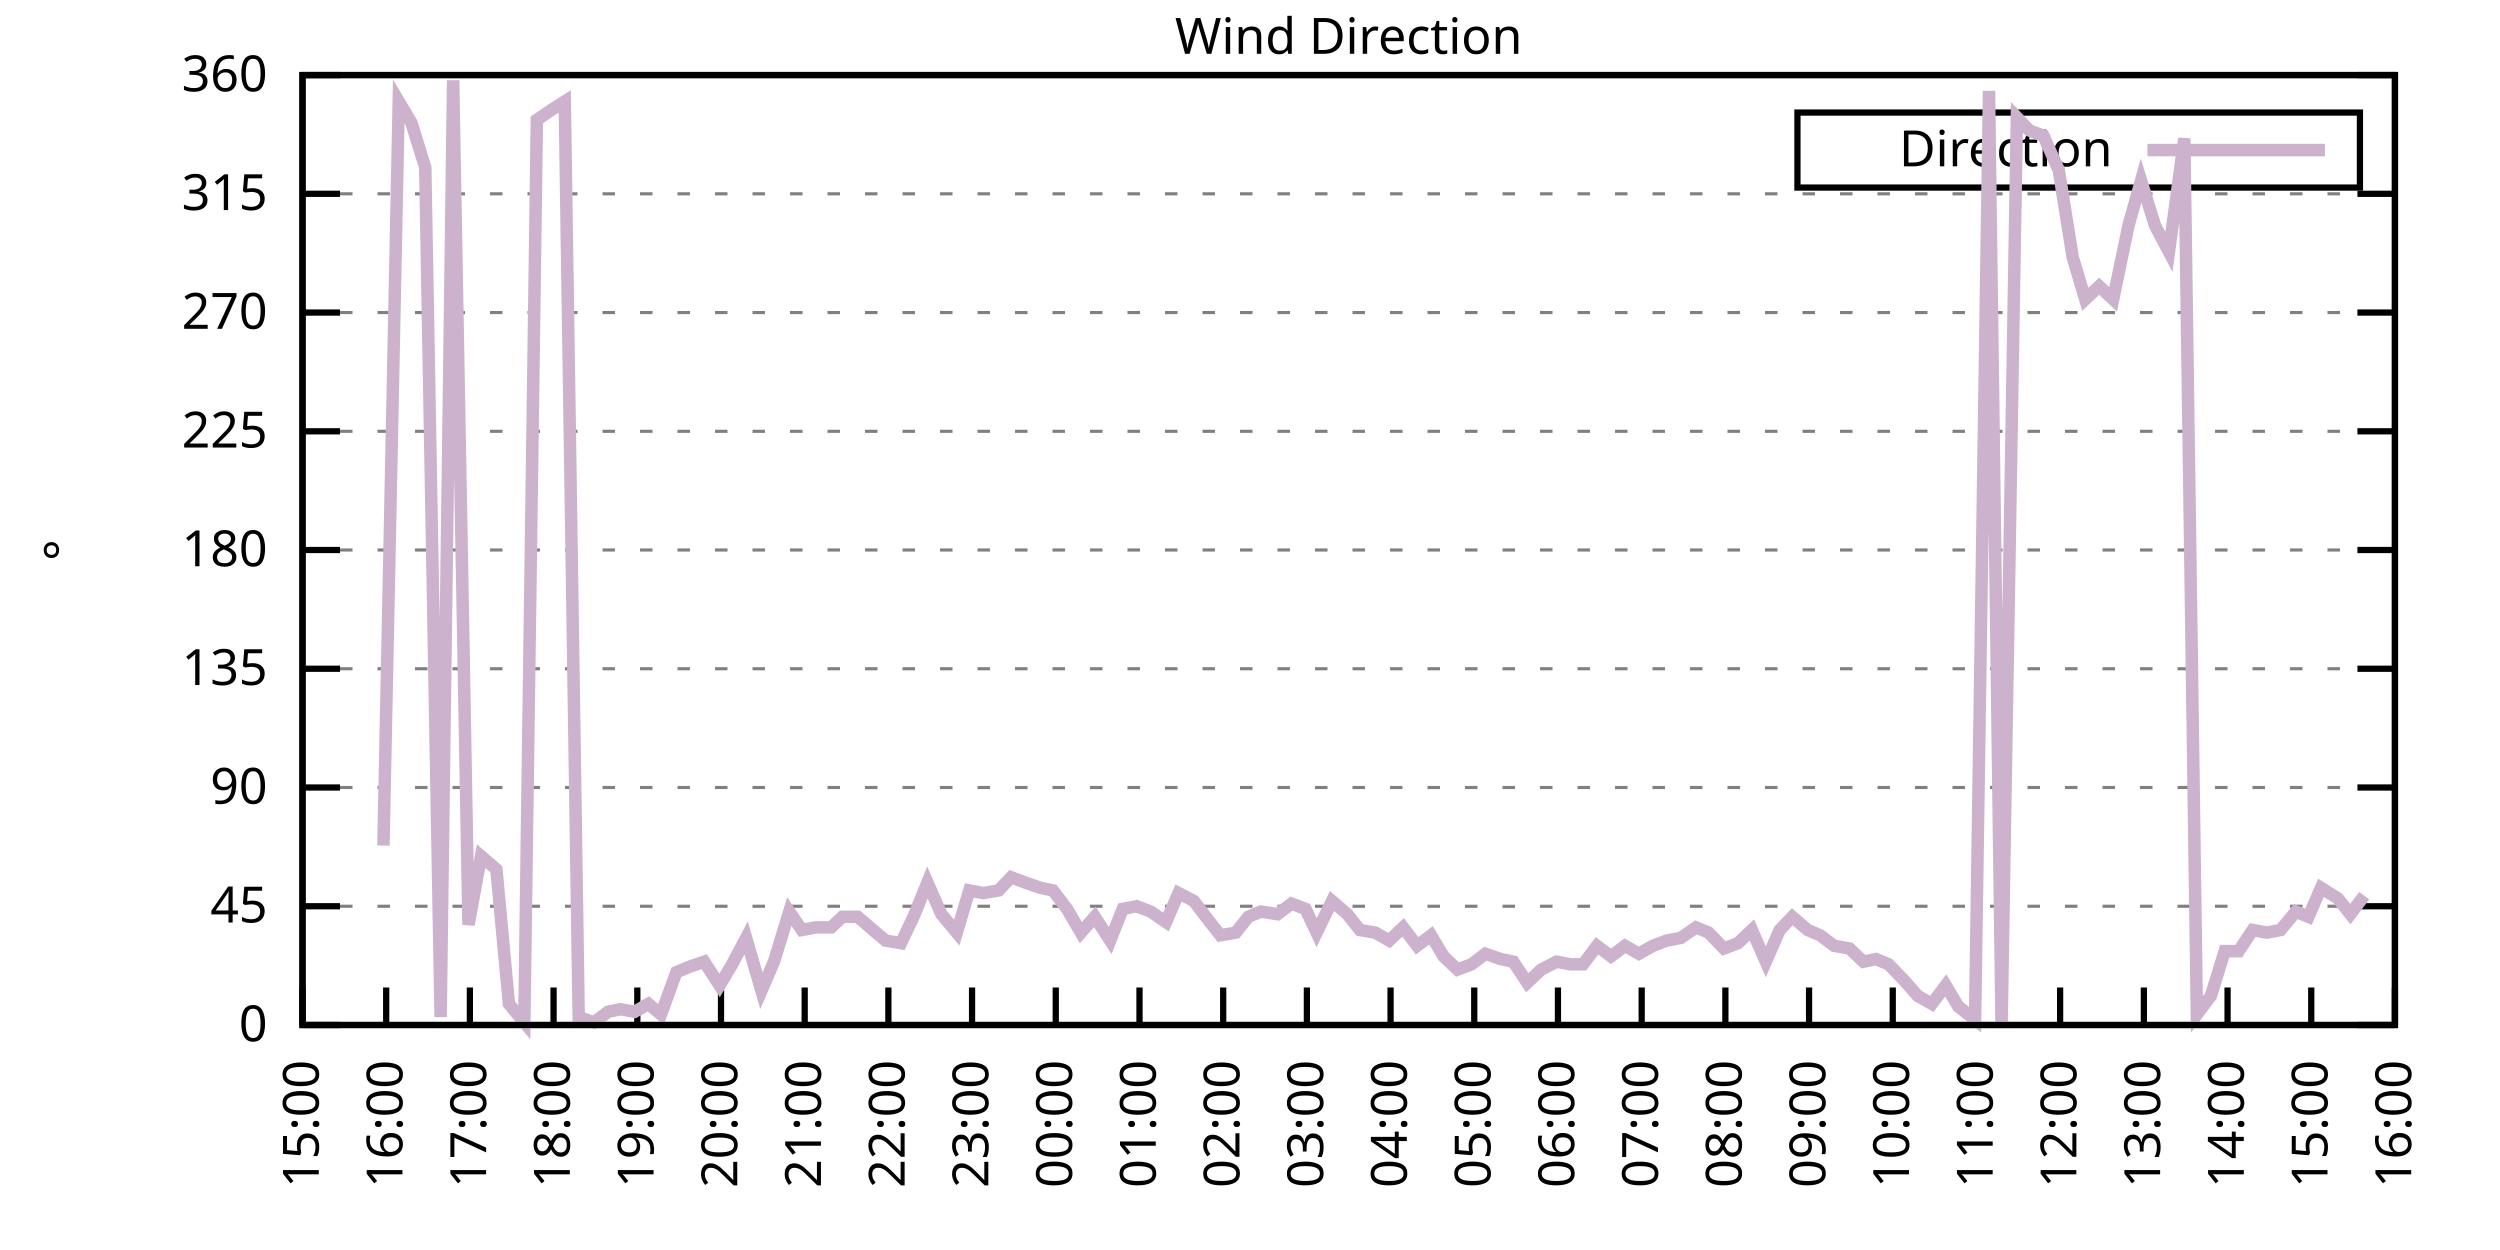
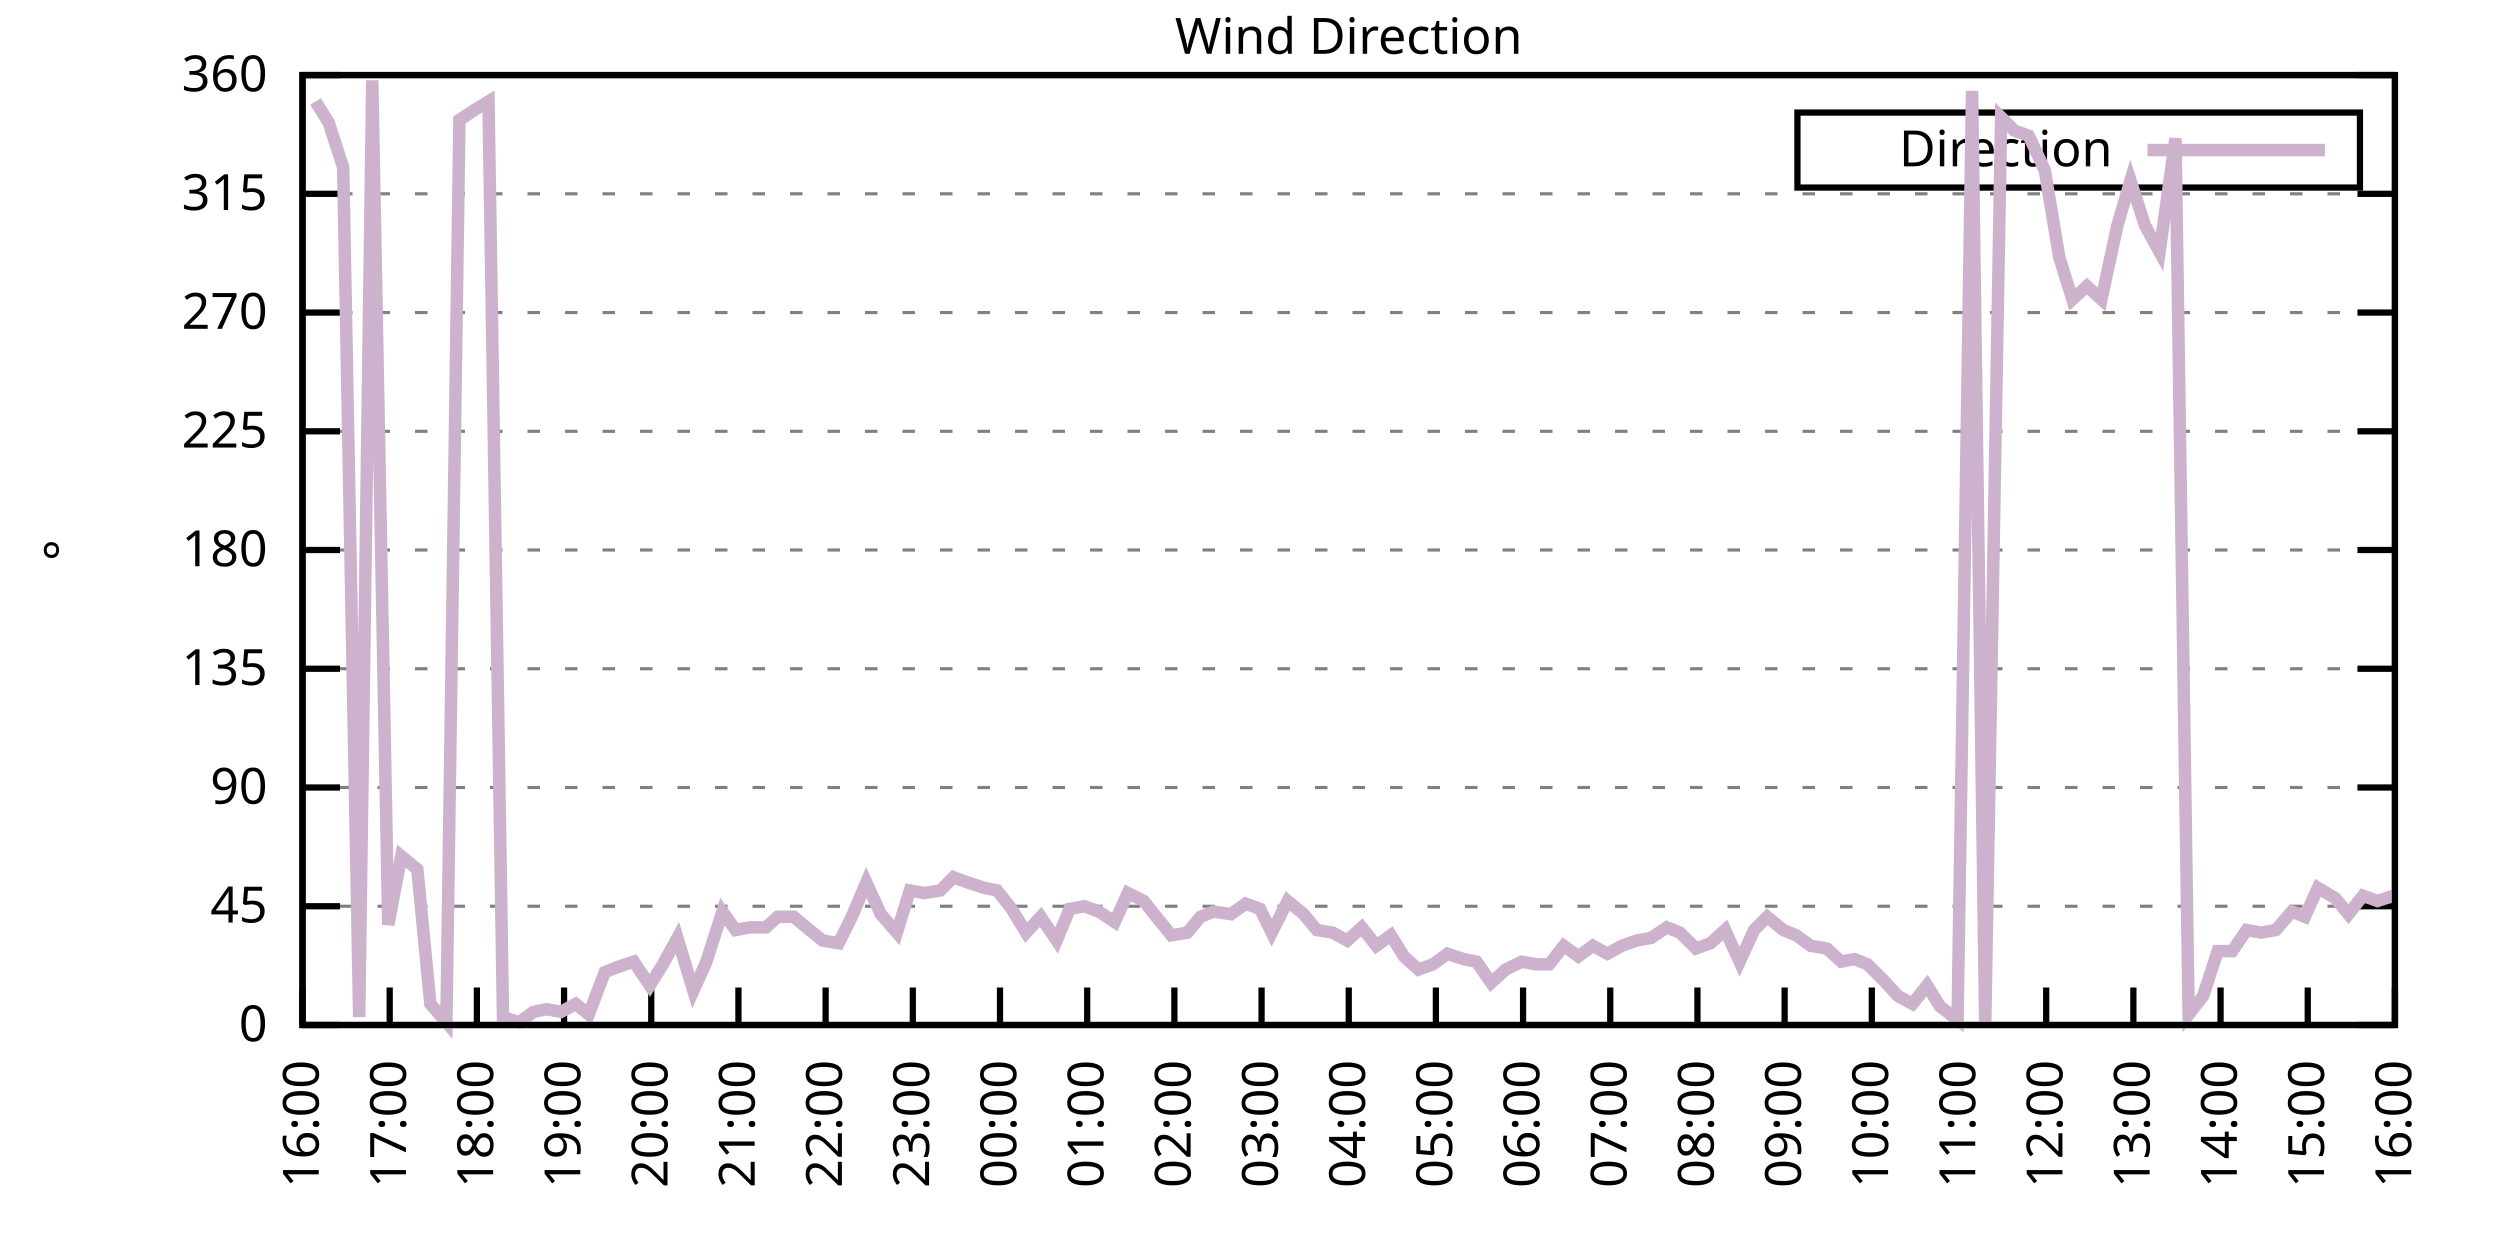
<svg xmlns="http://www.w3.org/2000/svg" xmlns:xlink="http://www.w3.org/1999/xlink" width="400" height="200" viewBox="0 0 400 200">
  <g id="gnuplot_canvas">
    <rect x="0" y="0" width="400" height="200" fill="none" />
    <defs>
      <circle id="gpDot" r="0.5" stroke-width="0.5" stroke="currentColor" />
      <path id="gpPt0" stroke-width="0.333" stroke="currentColor" d="M-1,0 h2 M0,-1 v2" />
      <path id="gpPt1" stroke-width="0.333" stroke="currentColor" d="M-1,-1 L1,1 M1,-1 L-1,1" />
      <path id="gpPt2" stroke-width="0.333" stroke="currentColor" d="M-1,0 L1,0 M0,-1 L0,1 M-1,-1 L1,1 M-1,1 L1,-1" />
      <rect id="gpPt3" stroke-width="0.333" stroke="currentColor" x="-1" y="-1" width="2" height="2" />
      <rect id="gpPt4" stroke-width="0.333" stroke="currentColor" fill="currentColor" x="-1" y="-1" width="2" height="2" />
      <circle id="gpPt5" stroke-width="0.333" stroke="currentColor" cx="0" cy="0" r="1" />
      <use xlink:href="#gpPt5" id="gpPt6" fill="currentColor" stroke="none" />
      <path id="gpPt7" stroke-width="0.333" stroke="currentColor" d="M0,-1.33 L-1.33,0.67 L1.33,0.67 z" />
      <use xlink:href="#gpPt7" id="gpPt8" fill="currentColor" stroke="none" />
      <use xlink:href="#gpPt7" id="gpPt9" stroke="currentColor" transform="rotate(180)" />
      <use xlink:href="#gpPt9" id="gpPt10" fill="currentColor" stroke="none" />
      <use xlink:href="#gpPt3" id="gpPt11" stroke="currentColor" transform="rotate(45)" />
      <use xlink:href="#gpPt11" id="gpPt12" fill="currentColor" stroke="none" />
      <path id="gpPt13" stroke-width="0.333" stroke="currentColor" d="M0,1.330 L1.265,0.411 L0.782,-1.067 L-0.782,-1.076 L-1.265,0.411 z" />
      <use xlink:href="#gpPt13" id="gpPt14" fill="currentColor" stroke="none" />
      <filter id="textbox" filterUnits="objectBoundingBox" x="0" y="0" height="1" width="1">
        <feFlood flood-color="white" flood-opacity="1" result="bgnd" />
        <feComposite in="SourceGraphic" in2="bgnd" operator="atop" />
      </filter>
      <filter id="greybox" filterUnits="objectBoundingBox" x="0" y="0" height="1" width="1">
        <feFlood flood-color="lightgrey" flood-opacity="1" result="grey" />
        <feComposite in="SourceGraphic" in2="grey" operator="atop" />
      </filter>
    </defs>
    <g fill="none" color="white" stroke="currentColor" stroke-width="1.00" stroke-linecap="butt" stroke-linejoin="miter">
</g>
    <g fill="none" color="black" stroke="currentColor" stroke-width="1.00" stroke-linecap="butt" stroke-linejoin="miter">
      <g stroke="none" shape-rendering="crispEdges">
        <polygon fill="rgb(255, 255, 255)" points="48.40,164.00 383.18,164.00 383.18,12.02 48.40,12.02 " />
      </g>
    </g>
    <g fill="none" color="black" stroke="currentColor" stroke-width="1.00" stroke-linecap="butt" stroke-linejoin="miter">
</g>
    <g fill="none" color="black" stroke="black" stroke-width="0.50" stroke-linecap="butt" stroke-linejoin="miter">
</g>
    <g fill="none" color="gray" stroke="currentColor" stroke-width="0.50" stroke-linecap="butt" stroke-linejoin="miter">
      <path stroke="gray" stroke-dasharray="2,4" class="gridline" d="M48.40,164.00 L383.19,164.00  " />
    </g>
    <g fill="none" color="gray" stroke="gray" stroke-width="1.00" stroke-linecap="butt" stroke-linejoin="miter">
</g>
    <g fill="none" color="black" stroke="currentColor" stroke-width="1.00" stroke-linecap="butt" stroke-linejoin="miter">
      <path stroke="black" d="M48.40,164.00 L54.40,164.00 M383.19,164.00 L377.19,164.00  " />
      <g transform="translate(42.80,166.60)" stroke="none" fill="black" font-family="Sans" font-size="8.00" text-anchor="end">
        <text>
          <tspan font-family="Sans"> 0</tspan>
        </text>
      </g>
    </g>
    <g fill="none" color="black" stroke="currentColor" stroke-width="1.00" stroke-linecap="butt" stroke-linejoin="miter">
</g>
    <g fill="none" color="black" stroke="black" stroke-width="0.50" stroke-linecap="butt" stroke-linejoin="miter">
</g>
    <g fill="none" color="gray" stroke="currentColor" stroke-width="0.50" stroke-linecap="butt" stroke-linejoin="miter">
      <path stroke="gray" stroke-dasharray="2,4" class="gridline" d="M48.40,145.00 L383.19,145.00  " />
    </g>
    <g fill="none" color="gray" stroke="gray" stroke-width="1.00" stroke-linecap="butt" stroke-linejoin="miter">
</g>
    <g fill="none" color="black" stroke="currentColor" stroke-width="1.00" stroke-linecap="butt" stroke-linejoin="miter">
      <path stroke="black" d="M48.40,145.00 L54.40,145.00 M383.19,145.00 L377.19,145.00  " />
      <g transform="translate(42.80,147.60)" stroke="none" fill="black" font-family="Sans" font-size="8.00" text-anchor="end">
        <text>
          <tspan font-family="Sans"> 45</tspan>
        </text>
      </g>
    </g>
    <g fill="none" color="black" stroke="currentColor" stroke-width="1.00" stroke-linecap="butt" stroke-linejoin="miter">
</g>
    <g fill="none" color="black" stroke="black" stroke-width="0.50" stroke-linecap="butt" stroke-linejoin="miter">
</g>
    <g fill="none" color="gray" stroke="currentColor" stroke-width="0.50" stroke-linecap="butt" stroke-linejoin="miter">
      <path stroke="gray" stroke-dasharray="2,4" class="gridline" d="M48.40,126.00 L383.19,126.00  " />
    </g>
    <g fill="none" color="gray" stroke="gray" stroke-width="1.00" stroke-linecap="butt" stroke-linejoin="miter">
</g>
    <g fill="none" color="black" stroke="currentColor" stroke-width="1.00" stroke-linecap="butt" stroke-linejoin="miter">
      <path stroke="black" d="M48.40,126.00 L54.40,126.00 M383.19,126.00 L377.19,126.00  " />
      <g transform="translate(42.80,128.60)" stroke="none" fill="black" font-family="Sans" font-size="8.00" text-anchor="end">
        <text>
          <tspan font-family="Sans"> 90</tspan>
        </text>
      </g>
    </g>
    <g fill="none" color="black" stroke="currentColor" stroke-width="1.00" stroke-linecap="butt" stroke-linejoin="miter">
</g>
    <g fill="none" color="black" stroke="black" stroke-width="0.50" stroke-linecap="butt" stroke-linejoin="miter">
</g>
    <g fill="none" color="gray" stroke="currentColor" stroke-width="0.50" stroke-linecap="butt" stroke-linejoin="miter">
      <path stroke="gray" stroke-dasharray="2,4" class="gridline" d="M48.40,107.00 L383.19,107.00  " />
    </g>
    <g fill="none" color="gray" stroke="gray" stroke-width="1.00" stroke-linecap="butt" stroke-linejoin="miter">
</g>
    <g fill="none" color="black" stroke="currentColor" stroke-width="1.00" stroke-linecap="butt" stroke-linejoin="miter">
      <path stroke="black" d="M48.40,107.00 L54.40,107.00 M383.19,107.00 L377.19,107.00  " />
      <g transform="translate(42.80,109.60)" stroke="none" fill="black" font-family="Sans" font-size="8.00" text-anchor="end">
        <text>
          <tspan font-family="Sans"> 135</tspan>
        </text>
      </g>
    </g>
    <g fill="none" color="black" stroke="currentColor" stroke-width="1.00" stroke-linecap="butt" stroke-linejoin="miter">
</g>
    <g fill="none" color="black" stroke="black" stroke-width="0.50" stroke-linecap="butt" stroke-linejoin="miter">
</g>
    <g fill="none" color="gray" stroke="currentColor" stroke-width="0.50" stroke-linecap="butt" stroke-linejoin="miter">
      <path stroke="gray" stroke-dasharray="2,4" class="gridline" d="M48.40,88.00 L383.19,88.00  " />
    </g>
    <g fill="none" color="gray" stroke="gray" stroke-width="1.00" stroke-linecap="butt" stroke-linejoin="miter">
</g>
    <g fill="none" color="black" stroke="currentColor" stroke-width="1.00" stroke-linecap="butt" stroke-linejoin="miter">
      <path stroke="black" d="M48.40,88.00 L54.40,88.00 M383.19,88.00 L377.19,88.00  " />
      <g transform="translate(42.80,90.60)" stroke="none" fill="black" font-family="Sans" font-size="8.00" text-anchor="end">
        <text>
          <tspan font-family="Sans"> 180</tspan>
        </text>
      </g>
    </g>
    <g fill="none" color="black" stroke="currentColor" stroke-width="1.00" stroke-linecap="butt" stroke-linejoin="miter">
</g>
    <g fill="none" color="black" stroke="black" stroke-width="0.50" stroke-linecap="butt" stroke-linejoin="miter">
</g>
    <g fill="none" color="gray" stroke="currentColor" stroke-width="0.50" stroke-linecap="butt" stroke-linejoin="miter">
      <path stroke="gray" stroke-dasharray="2,4" class="gridline" d="M48.40,69.01 L383.19,69.01  " />
    </g>
    <g fill="none" color="gray" stroke="gray" stroke-width="1.00" stroke-linecap="butt" stroke-linejoin="miter">
</g>
    <g fill="none" color="black" stroke="currentColor" stroke-width="1.00" stroke-linecap="butt" stroke-linejoin="miter">
      <path stroke="black" d="M48.40,69.01 L54.40,69.01 M383.19,69.01 L377.19,69.01  " />
      <g transform="translate(42.80,71.61)" stroke="none" fill="black" font-family="Sans" font-size="8.00" text-anchor="end">
        <text>
          <tspan font-family="Sans"> 225</tspan>
        </text>
      </g>
    </g>
    <g fill="none" color="black" stroke="currentColor" stroke-width="1.00" stroke-linecap="butt" stroke-linejoin="miter">
</g>
    <g fill="none" color="black" stroke="black" stroke-width="0.50" stroke-linecap="butt" stroke-linejoin="miter">
</g>
    <g fill="none" color="gray" stroke="currentColor" stroke-width="0.50" stroke-linecap="butt" stroke-linejoin="miter">
      <path stroke="gray" stroke-dasharray="2,4" class="gridline" d="M48.40,50.01 L383.19,50.01  " />
    </g>
    <g fill="none" color="gray" stroke="gray" stroke-width="1.00" stroke-linecap="butt" stroke-linejoin="miter">
</g>
    <g fill="none" color="black" stroke="currentColor" stroke-width="1.00" stroke-linecap="butt" stroke-linejoin="miter">
      <path stroke="black" d="M48.40,50.01 L54.40,50.01 M383.19,50.01 L377.19,50.01  " />
      <g transform="translate(42.80,52.61)" stroke="none" fill="black" font-family="Sans" font-size="8.00" text-anchor="end">
        <text>
          <tspan font-family="Sans"> 270</tspan>
        </text>
      </g>
    </g>
    <g fill="none" color="black" stroke="currentColor" stroke-width="1.00" stroke-linecap="butt" stroke-linejoin="miter">
</g>
    <g fill="none" color="black" stroke="black" stroke-width="0.50" stroke-linecap="butt" stroke-linejoin="miter">
</g>
    <g fill="none" color="gray" stroke="currentColor" stroke-width="0.50" stroke-linecap="butt" stroke-linejoin="miter">
      <path stroke="gray" stroke-dasharray="2,4" class="gridline" d="M48.40,31.01 L383.19,31.01  " />
    </g>
    <g fill="none" color="gray" stroke="gray" stroke-width="1.00" stroke-linecap="butt" stroke-linejoin="miter">
</g>
    <g fill="none" color="black" stroke="currentColor" stroke-width="1.00" stroke-linecap="butt" stroke-linejoin="miter">
      <path stroke="black" d="M48.40,31.01 L54.40,31.01 M383.19,31.01 L377.19,31.01  " />
      <g transform="translate(42.80,33.61)" stroke="none" fill="black" font-family="Sans" font-size="8.00" text-anchor="end">
        <text>
          <tspan font-family="Sans"> 315</tspan>
        </text>
      </g>
    </g>
    <g fill="none" color="black" stroke="currentColor" stroke-width="1.00" stroke-linecap="butt" stroke-linejoin="miter">
</g>
    <g fill="none" color="black" stroke="black" stroke-width="0.50" stroke-linecap="butt" stroke-linejoin="miter">
</g>
    <g fill="none" color="gray" stroke="currentColor" stroke-width="0.50" stroke-linecap="butt" stroke-linejoin="miter">
      <path stroke="gray" stroke-dasharray="2,4" class="gridline" d="M48.40,12.01 L383.19,12.01  " />
    </g>
    <g fill="none" color="gray" stroke="gray" stroke-width="1.00" stroke-linecap="butt" stroke-linejoin="miter">
</g>
    <g fill="none" color="black" stroke="currentColor" stroke-width="1.00" stroke-linecap="butt" stroke-linejoin="miter">
      <path stroke="black" d="M48.40,12.01 L54.40,12.01 M383.19,12.01 L377.19,12.01  " />
      <g transform="translate(42.80,14.61)" stroke="none" fill="black" font-family="Sans" font-size="8.00" text-anchor="end">
        <text>
          <tspan font-family="Sans"> 360</tspan>
        </text>
      </g>
    </g>
    <g fill="none" color="black" stroke="currentColor" stroke-width="1.00" stroke-linecap="butt" stroke-linejoin="miter">
      <path stroke="black" d="M48.40,164.00 L48.40,158.00  " />
      <g transform="translate(51.00,169.60) rotate(270.00)" stroke="none" fill="black" font-family="Sans" font-size="8.00" text-anchor="end">
        <text>
-           <tspan font-family="Sans">15:00</tspan>
-         </text>
-       </g>
-     </g>
-     <g fill="none" color="black" stroke="currentColor" stroke-width="1.00" stroke-linecap="butt" stroke-linejoin="miter">
-       <path stroke="black" d="M61.79,164.00 L61.79,158.00  " />
-       <g transform="translate(64.39,169.60) rotate(270.00)" stroke="none" fill="black" font-family="Sans" font-size="8.00" text-anchor="end">
-         <text>
          <tspan font-family="Sans">16:00</tspan>
        </text>
      </g>
    </g>
    <g fill="none" color="black" stroke="currentColor" stroke-width="1.00" stroke-linecap="butt" stroke-linejoin="miter">
-       <path stroke="black" d="M75.18,164.00 L75.18,158.00  " />
-       <g transform="translate(77.78,169.60) rotate(270.00)" stroke="none" fill="black" font-family="Sans" font-size="8.00" text-anchor="end">
+       <path stroke="black" d="M62.35,164.00 L62.35,158.00  " />
+       <g transform="translate(64.95,169.60) rotate(270.00)" stroke="none" fill="black" font-family="Sans" font-size="8.00" text-anchor="end">
        <text>
          <tspan font-family="Sans">17:00</tspan>
        </text>
      </g>
    </g>
    <g fill="none" color="black" stroke="currentColor" stroke-width="1.00" stroke-linecap="butt" stroke-linejoin="miter">
-       <path stroke="black" d="M88.57,164.00 L88.57,158.00  " />
-       <g transform="translate(91.17,169.60) rotate(270.00)" stroke="none" fill="black" font-family="Sans" font-size="8.00" text-anchor="end">
+       <path stroke="black" d="M76.30,164.00 L76.30,158.00  " />
+       <g transform="translate(78.90,169.60) rotate(270.00)" stroke="none" fill="black" font-family="Sans" font-size="8.00" text-anchor="end">
        <text>
          <tspan font-family="Sans">18:00</tspan>
        </text>
      </g>
    </g>
    <g fill="none" color="black" stroke="currentColor" stroke-width="1.00" stroke-linecap="butt" stroke-linejoin="miter">
-       <path stroke="black" d="M101.97,164.00 L101.97,158.00  " />
-       <g transform="translate(104.57,169.60) rotate(270.00)" stroke="none" fill="black" font-family="Sans" font-size="8.00" text-anchor="end">
+       <path stroke="black" d="M90.25,164.00 L90.25,158.00  " />
+       <g transform="translate(92.85,169.60) rotate(270.00)" stroke="none" fill="black" font-family="Sans" font-size="8.00" text-anchor="end">
        <text>
          <tspan font-family="Sans">19:00</tspan>
        </text>
      </g>
    </g>
    <g fill="none" color="black" stroke="currentColor" stroke-width="1.00" stroke-linecap="butt" stroke-linejoin="miter">
-       <path stroke="black" d="M115.36,164.00 L115.36,158.00  " />
-       <g transform="translate(117.96,169.60) rotate(270.00)" stroke="none" fill="black" font-family="Sans" font-size="8.00" text-anchor="end">
+       <path stroke="black" d="M104.20,164.00 L104.20,158.00  " />
+       <g transform="translate(106.80,169.60) rotate(270.00)" stroke="none" fill="black" font-family="Sans" font-size="8.00" text-anchor="end">
        <text>
          <tspan font-family="Sans">20:00</tspan>
        </text>
      </g>
    </g>
    <g fill="none" color="black" stroke="currentColor" stroke-width="1.00" stroke-linecap="butt" stroke-linejoin="miter">
-       <path stroke="black" d="M128.75,164.00 L128.75,158.00  " />
-       <g transform="translate(131.35,169.60) rotate(270.00)" stroke="none" fill="black" font-family="Sans" font-size="8.00" text-anchor="end">
+       <path stroke="black" d="M118.15,164.00 L118.15,158.00  " />
+       <g transform="translate(120.75,169.60) rotate(270.00)" stroke="none" fill="black" font-family="Sans" font-size="8.00" text-anchor="end">
        <text>
          <tspan font-family="Sans">21:00</tspan>
        </text>
      </g>
    </g>
    <g fill="none" color="black" stroke="currentColor" stroke-width="1.00" stroke-linecap="butt" stroke-linejoin="miter">
-       <path stroke="black" d="M142.14,164.00 L142.14,158.00  " />
-       <g transform="translate(144.74,169.60) rotate(270.00)" stroke="none" fill="black" font-family="Sans" font-size="8.00" text-anchor="end">
+       <path stroke="black" d="M132.10,164.00 L132.10,158.00  " />
+       <g transform="translate(134.70,169.60) rotate(270.00)" stroke="none" fill="black" font-family="Sans" font-size="8.00" text-anchor="end">
        <text>
          <tspan font-family="Sans">22:00</tspan>
        </text>
      </g>
    </g>
    <g fill="none" color="black" stroke="currentColor" stroke-width="1.00" stroke-linecap="butt" stroke-linejoin="miter">
-       <path stroke="black" d="M155.53,164.00 L155.53,158.00  " />
-       <g transform="translate(158.13,169.60) rotate(270.00)" stroke="none" fill="black" font-family="Sans" font-size="8.00" text-anchor="end">
+       <path stroke="black" d="M146.05,164.00 L146.05,158.00  " />
+       <g transform="translate(148.65,169.60) rotate(270.00)" stroke="none" fill="black" font-family="Sans" font-size="8.00" text-anchor="end">
        <text>
          <tspan font-family="Sans">23:00</tspan>
        </text>
      </g>
    </g>
    <g fill="none" color="black" stroke="currentColor" stroke-width="1.00" stroke-linecap="butt" stroke-linejoin="miter">
-       <path stroke="black" d="M168.92,164.00 L168.92,158.00  " />
-       <g transform="translate(171.52,169.60) rotate(270.00)" stroke="none" fill="black" font-family="Sans" font-size="8.00" text-anchor="end">
+       <path stroke="black" d="M160.00,164.00 L160.00,158.00  " />
+       <g transform="translate(162.60,169.60) rotate(270.00)" stroke="none" fill="black" font-family="Sans" font-size="8.00" text-anchor="end">
        <text>
          <tspan font-family="Sans">00:00</tspan>
        </text>
      </g>
    </g>
    <g fill="none" color="black" stroke="currentColor" stroke-width="1.00" stroke-linecap="butt" stroke-linejoin="miter">
-       <path stroke="black" d="M182.32,164.00 L182.32,158.00  " />
-       <g transform="translate(184.92,169.60) rotate(270.00)" stroke="none" fill="black" font-family="Sans" font-size="8.00" text-anchor="end">
+       <path stroke="black" d="M173.95,164.00 L173.95,158.00  " />
+       <g transform="translate(176.55,169.60) rotate(270.00)" stroke="none" fill="black" font-family="Sans" font-size="8.00" text-anchor="end">
        <text>
          <tspan font-family="Sans">01:00</tspan>
        </text>
      </g>
    </g>
    <g fill="none" color="black" stroke="currentColor" stroke-width="1.00" stroke-linecap="butt" stroke-linejoin="miter">
-       <path stroke="black" d="M195.71,164.00 L195.71,158.00  " />
-       <g transform="translate(198.31,169.60) rotate(270.00)" stroke="none" fill="black" font-family="Sans" font-size="8.00" text-anchor="end">
+       <path stroke="black" d="M187.90,164.00 L187.90,158.00  " />
+       <g transform="translate(190.50,169.60) rotate(270.00)" stroke="none" fill="black" font-family="Sans" font-size="8.00" text-anchor="end">
        <text>
          <tspan font-family="Sans">02:00</tspan>
        </text>
      </g>
    </g>
    <g fill="none" color="black" stroke="currentColor" stroke-width="1.00" stroke-linecap="butt" stroke-linejoin="miter">
-       <path stroke="black" d="M209.10,164.00 L209.10,158.00  " />
-       <g transform="translate(211.70,169.60) rotate(270.00)" stroke="none" fill="black" font-family="Sans" font-size="8.00" text-anchor="end">
+       <path stroke="black" d="M201.85,164.00 L201.85,158.00  " />
+       <g transform="translate(204.45,169.60) rotate(270.00)" stroke="none" fill="black" font-family="Sans" font-size="8.00" text-anchor="end">
        <text>
          <tspan font-family="Sans">03:00</tspan>
        </text>
      </g>
    </g>
    <g fill="none" color="black" stroke="currentColor" stroke-width="1.00" stroke-linecap="butt" stroke-linejoin="miter">
-       <path stroke="black" d="M222.49,164.00 L222.49,158.00  " />
-       <g transform="translate(225.09,169.60) rotate(270.00)" stroke="none" fill="black" font-family="Sans" font-size="8.00" text-anchor="end">
+       <path stroke="black" d="M215.80,164.00 L215.80,158.00  " />
+       <g transform="translate(218.40,169.60) rotate(270.00)" stroke="none" fill="black" font-family="Sans" font-size="8.00" text-anchor="end">
        <text>
          <tspan font-family="Sans">04:00</tspan>
        </text>
      </g>
    </g>
    <g fill="none" color="black" stroke="currentColor" stroke-width="1.00" stroke-linecap="butt" stroke-linejoin="miter">
-       <path stroke="black" d="M235.88,164.00 L235.88,158.00  " />
-       <g transform="translate(238.48,169.60) rotate(270.00)" stroke="none" fill="black" font-family="Sans" font-size="8.00" text-anchor="end">
+       <path stroke="black" d="M229.74,164.00 L229.74,158.00  " />
+       <g transform="translate(232.34,169.60) rotate(270.00)" stroke="none" fill="black" font-family="Sans" font-size="8.00" text-anchor="end">
        <text>
          <tspan font-family="Sans">05:00</tspan>
        </text>
      </g>
    </g>
    <g fill="none" color="black" stroke="currentColor" stroke-width="1.00" stroke-linecap="butt" stroke-linejoin="miter">
-       <path stroke="black" d="M249.27,164.00 L249.27,158.00  " />
-       <g transform="translate(251.87,169.60) rotate(270.00)" stroke="none" fill="black" font-family="Sans" font-size="8.00" text-anchor="end">
+       <path stroke="black" d="M243.69,164.00 L243.69,158.00  " />
+       <g transform="translate(246.29,169.60) rotate(270.00)" stroke="none" fill="black" font-family="Sans" font-size="8.00" text-anchor="end">
        <text>
          <tspan font-family="Sans">06:00</tspan>
        </text>
      </g>
    </g>
    <g fill="none" color="black" stroke="currentColor" stroke-width="1.00" stroke-linecap="butt" stroke-linejoin="miter">
-       <path stroke="black" d="M262.67,164.00 L262.67,158.00  " />
-       <g transform="translate(265.27,169.60) rotate(270.00)" stroke="none" fill="black" font-family="Sans" font-size="8.00" text-anchor="end">
+       <path stroke="black" d="M257.64,164.00 L257.64,158.00  " />
+       <g transform="translate(260.24,169.60) rotate(270.00)" stroke="none" fill="black" font-family="Sans" font-size="8.00" text-anchor="end">
        <text>
          <tspan font-family="Sans">07:00</tspan>
        </text>
      </g>
    </g>
    <g fill="none" color="black" stroke="currentColor" stroke-width="1.00" stroke-linecap="butt" stroke-linejoin="miter">
-       <path stroke="black" d="M276.06,164.00 L276.06,158.00  " />
-       <g transform="translate(278.66,169.60) rotate(270.00)" stroke="none" fill="black" font-family="Sans" font-size="8.00" text-anchor="end">
+       <path stroke="black" d="M271.59,164.00 L271.59,158.00  " />
+       <g transform="translate(274.19,169.60) rotate(270.00)" stroke="none" fill="black" font-family="Sans" font-size="8.00" text-anchor="end">
        <text>
          <tspan font-family="Sans">08:00</tspan>
        </text>
      </g>
    </g>
    <g fill="none" color="black" stroke="currentColor" stroke-width="1.00" stroke-linecap="butt" stroke-linejoin="miter">
-       <path stroke="black" d="M289.45,164.00 L289.45,158.00  " />
-       <g transform="translate(292.05,169.60) rotate(270.00)" stroke="none" fill="black" font-family="Sans" font-size="8.00" text-anchor="end">
+       <path stroke="black" d="M285.54,164.00 L285.54,158.00  " />
+       <g transform="translate(288.14,169.60) rotate(270.00)" stroke="none" fill="black" font-family="Sans" font-size="8.00" text-anchor="end">
        <text>
          <tspan font-family="Sans">09:00</tspan>
        </text>
      </g>
    </g>
    <g fill="none" color="black" stroke="currentColor" stroke-width="1.00" stroke-linecap="butt" stroke-linejoin="miter">
-       <path stroke="black" d="M302.84,164.00 L302.84,158.00  " />
-       <g transform="translate(305.44,169.60) rotate(270.00)" stroke="none" fill="black" font-family="Sans" font-size="8.00" text-anchor="end">
+       <path stroke="black" d="M299.49,164.00 L299.49,158.00  " />
+       <g transform="translate(302.09,169.60) rotate(270.00)" stroke="none" fill="black" font-family="Sans" font-size="8.00" text-anchor="end">
        <text>
          <tspan font-family="Sans">10:00</tspan>
        </text>
      </g>
    </g>
    <g fill="none" color="black" stroke="currentColor" stroke-width="1.00" stroke-linecap="butt" stroke-linejoin="miter">
-       <path stroke="black" d="M316.23,164.00 L316.23,158.00  " />
-       <g transform="translate(318.83,169.60) rotate(270.00)" stroke="none" fill="black" font-family="Sans" font-size="8.00" text-anchor="end">
+       <path stroke="black" d="M313.44,164.00 L313.44,158.00  " />
+       <g transform="translate(316.04,169.60) rotate(270.00)" stroke="none" fill="black" font-family="Sans" font-size="8.00" text-anchor="end">
        <text>
          <tspan font-family="Sans">11:00</tspan>
        </text>
      </g>
    </g>
    <g fill="none" color="black" stroke="currentColor" stroke-width="1.00" stroke-linecap="butt" stroke-linejoin="miter">
-       <path stroke="black" d="M329.62,164.00 L329.62,158.00  " />
-       <g transform="translate(332.22,169.60) rotate(270.00)" stroke="none" fill="black" font-family="Sans" font-size="8.00" text-anchor="end">
+       <path stroke="black" d="M327.39,164.00 L327.39,158.00  " />
+       <g transform="translate(329.99,169.60) rotate(270.00)" stroke="none" fill="black" font-family="Sans" font-size="8.00" text-anchor="end">
        <text>
          <tspan font-family="Sans">12:00</tspan>
        </text>
      </g>
    </g>
    <g fill="none" color="black" stroke="currentColor" stroke-width="1.00" stroke-linecap="butt" stroke-linejoin="miter">
-       <path stroke="black" d="M343.02,164.00 L343.02,158.00  " />
-       <g transform="translate(345.62,169.60) rotate(270.00)" stroke="none" fill="black" font-family="Sans" font-size="8.00" text-anchor="end">
+       <path stroke="black" d="M341.34,164.00 L341.34,158.00  " />
+       <g transform="translate(343.94,169.60) rotate(270.00)" stroke="none" fill="black" font-family="Sans" font-size="8.00" text-anchor="end">
        <text>
          <tspan font-family="Sans">13:00</tspan>
        </text>
      </g>
    </g>
    <g fill="none" color="black" stroke="currentColor" stroke-width="1.00" stroke-linecap="butt" stroke-linejoin="miter">
-       <path stroke="black" d="M356.41,164.00 L356.41,158.00  " />
-       <g transform="translate(359.01,169.60) rotate(270.00)" stroke="none" fill="black" font-family="Sans" font-size="8.00" text-anchor="end">
+       <path stroke="black" d="M355.29,164.00 L355.29,158.00  " />
+       <g transform="translate(357.89,169.60) rotate(270.00)" stroke="none" fill="black" font-family="Sans" font-size="8.00" text-anchor="end">
        <text>
          <tspan font-family="Sans">14:00</tspan>
        </text>
      </g>
    </g>
    <g fill="none" color="black" stroke="currentColor" stroke-width="1.00" stroke-linecap="butt" stroke-linejoin="miter">
-       <path stroke="black" d="M369.80,164.00 L369.80,158.00  " />
-       <g transform="translate(372.40,169.60) rotate(270.00)" stroke="none" fill="black" font-family="Sans" font-size="8.00" text-anchor="end">
+       <path stroke="black" d="M369.24,164.00 L369.24,158.00  " />
+       <g transform="translate(371.84,169.60) rotate(270.00)" stroke="none" fill="black" font-family="Sans" font-size="8.00" text-anchor="end">
        <text>
          <tspan font-family="Sans">15:00</tspan>
        </text>
      </g>
    </g>
    <g fill="none" color="black" stroke="currentColor" stroke-width="1.00" stroke-linecap="butt" stroke-linejoin="miter">
      <path stroke="black" d="M383.19,164.00 L383.19,158.00  " />
      <g transform="translate(385.79,169.60) rotate(270.00)" stroke="none" fill="black" font-family="Sans" font-size="8.00" text-anchor="end">
        <text>
          <tspan font-family="Sans">16:00</tspan>
        </text>
      </g>
    </g>
    <g fill="none" color="black" stroke="currentColor" stroke-width="1.00" stroke-linecap="butt" stroke-linejoin="miter">
</g>
    <g fill="none" color="black" stroke="currentColor" stroke-width="1.00" stroke-linecap="butt" stroke-linejoin="miter">
      <path stroke="black" d="M48.40,12.01 L48.40,164.00 L383.19,164.00 L383.19,12.01 L48.40,12.01 Z  " />
    </g>
    <g fill="none" color="black" stroke="currentColor" stroke-width="1.00" stroke-linecap="butt" stroke-linejoin="miter">
</g>
    <g fill="none" color="black" stroke="currentColor" stroke-width="1.00" stroke-linecap="butt" stroke-linejoin="miter">
      <path stroke="black" d="M287.59,30.01 L287.59,18.01 L377.59,18.01 L377.59,30.01 L287.59,30.01 Z  " />
    </g>
    <g id="Wind_direction_plot_1">
      <g fill="none" color="white" stroke="black" stroke-width="2.00" stroke-linecap="butt" stroke-linejoin="miter">
</g>
      <g fill="none" color="black" stroke="currentColor" stroke-width="2.00" stroke-linecap="butt" stroke-linejoin="miter">
        <g transform="translate(337.99,26.61)" stroke="none" fill="black" font-family="Sans" font-size="8.00" text-anchor="end">
          <text>
            <tspan font-family="Sans">Direction</tspan>
          </text>
        </g>
      </g>
      <g fill="none" color="black" stroke="currentColor" stroke-width="2.00" stroke-linecap="butt" stroke-linejoin="miter">
-         <path stroke="rgb(204, 178, 204)" d="M343.59,24.01 L371.99,24.01 M61.35,135.29 L63.80,16.23 L65.81,19.61 L68.04,26.79 L70.50,162.73 L72.50,12.85   L74.96,147.96 L76.97,136.98 L79.42,139.09 L81.43,160.62 L83.89,163.58 L85.90,19.19 L88.35,17.50 L90.36,16.23   L92.59,162.73 L95.05,163.58 L97.28,161.89 L99.29,161.47 L101.52,161.89 L103.75,160.62 L105.76,162.31 L108.22,155.56   L110.22,154.71 L112.68,153.87 L115.13,157.67 L117.14,154.29 L119.38,150.07 L121.83,158.51 L123.84,153.87 L126.29,145.85   L128.30,148.80 L130.54,148.38 L132.99,148.38 L134.78,146.69 L137.23,146.69 L139.69,148.80 L141.69,150.49 L144.15,150.91   L146.16,146.69 L148.39,141.20 L150.62,146.27 L153.08,149.22 L155.09,142.47 L157.32,142.89 L159.77,142.47 L161.78,140.36   L164.01,141.20 L166.47,142.05 L168.48,142.47 L170.71,145.42 L172.94,149.22 L175.17,146.69 L177.63,150.49 L179.64,145.42   L181.87,145.00 L184.10,145.85 L186.56,147.53 L188.57,142.89 L191.02,144.16 L193.25,147.11 L195.26,149.65 L197.72,149.22   L199.73,146.69 L201.73,145.85 L204.41,146.27 L206.64,144.58 L208.88,145.42 L210.66,149.22 L213.12,144.16 L215.57,146.27   L217.58,148.80 L220.04,149.22 L222.27,150.49 L224.50,148.38 L226.73,151.33 L228.96,149.65 L230.97,153.02 L233.20,155.13   L235.44,154.29 L237.67,152.60 L240.12,153.45 L242.13,153.87 L244.36,157.24 L246.60,155.13 L249.05,153.87 L251.28,154.29   L253.29,154.29 L255.52,151.33 L257.76,153.02 L259.99,151.33 L262.22,152.60 L264.45,151.33 L266.68,150.49 L268.92,150.07   L271.37,148.38 L273.38,149.22 L275.83,151.76 L278.07,150.91 L280.30,148.80 L282.53,153.87 L284.76,148.80 L286.77,146.69   L289.23,148.80 L291.23,149.65 L293.47,151.33 L295.92,151.76 L298.15,153.87 L300.16,153.45 L302.17,154.29 L304.63,156.82   L306.86,159.36 L309.09,160.62 L311.32,157.67 L313.33,161.04 L316.01,163.16 L318.24,14.54 L320.25,164.00 L322.70,18.77   L324.71,20.88 L326.95,21.72 L329.40,27.21 L331.63,41.14 L333.64,47.90 L335.87,45.79 L338.10,47.90 L340.56,36.08   L342.57,28.90 L344.80,36.08 L347.03,40.30 L349.49,22.14 L351.50,162.31 L353.73,159.36 L355.96,152.18 L358.19,152.18   L360.42,148.80 L362.66,149.22 L364.89,148.80 L367.34,145.85 L369.35,146.69 L371.36,142.05 L374.04,143.73 L376.05,146.27   L378.28,143.31  " />
+         <path stroke="rgb(204, 178, 204)" d="M343.59,24.01 L371.99,24.01 M50.49,16.23 L52.58,19.61 L54.91,26.79 L57.47,162.73 L59.56,12.85 L62.12,147.96   L64.21,136.98 L66.77,139.09 L68.86,160.62 L71.42,163.58 L73.51,19.19 L76.07,17.50 L78.16,16.23 L80.48,162.73   L83.04,163.58 L85.37,161.89 L87.46,161.47 L89.78,161.89 L92.11,160.62 L94.20,162.31 L96.76,155.56 L98.85,154.71   L101.41,153.87 L103.97,157.67 L106.06,154.29 L108.38,150.07 L110.94,158.51 L113.03,153.87 L115.59,145.85 L117.68,148.80   L120.01,148.38 L122.57,148.38 L124.43,146.69 L126.98,146.69 L129.54,148.80 L131.63,150.49 L134.19,150.91 L136.28,146.69   L138.61,141.20 L140.93,146.27 L143.49,149.22 L145.58,142.47 L147.91,142.89 L150.46,142.47 L152.56,140.36 L154.88,141.20   L157.44,142.05 L159.53,142.47 L161.86,145.42 L164.18,149.22 L166.51,146.69 L169.06,150.49 L171.16,145.42 L173.48,145.00   L175.81,145.85 L178.36,147.53 L180.46,142.89 L183.01,144.16 L185.34,147.11 L187.43,149.65 L189.99,149.22 L192.08,146.69   L194.17,145.85 L196.96,146.27 L199.29,144.58 L201.61,145.42 L203.47,149.22 L206.03,144.16 L208.59,146.27 L210.68,148.80   L213.24,149.22 L215.56,150.49 L217.89,148.38 L220.21,151.33 L222.54,149.65 L224.63,153.02 L226.95,155.13 L229.28,154.29   L231.60,152.60 L234.16,153.45 L236.25,153.87 L238.58,157.24 L240.90,155.13 L243.46,153.87 L245.79,154.29 L247.88,154.29   L250.20,151.33 L252.53,153.02 L254.85,151.33 L257.18,152.60 L259.50,151.33 L261.83,150.49 L264.15,150.07 L266.71,148.38   L268.80,149.22 L271.36,151.76 L273.69,150.91 L276.01,148.80 L278.34,153.87 L280.66,148.80 L282.75,146.69 L285.31,148.80   L287.40,149.65 L289.73,151.33 L292.29,151.76 L294.61,153.87 L296.70,153.45 L298.80,154.29 L301.35,156.82 L303.68,159.36   L306.00,160.62 L308.33,157.67 L310.42,161.04 L313.21,163.16 L315.53,14.54 L317.63,164.00 L320.18,18.77 L322.28,20.88   L324.60,21.72 L327.16,27.21 L329.48,41.14 L331.58,47.90 L333.90,45.79 L336.23,47.90 L338.78,36.08 L340.88,28.90   L343.20,36.08 L345.53,40.30 L348.08,22.14 L350.18,162.31 L352.50,159.36 L354.83,152.18 L357.15,152.18 L359.48,148.80   L361.80,149.22 L364.13,148.80 L366.68,145.85 L368.78,146.69 L370.87,142.05 L373.66,143.73 L375.75,146.27 L378.08,143.31   L380.40,144.16 L382.96,143.31  " />
      </g>
    </g>
    <g fill="none" color="black" stroke="currentColor" stroke-width="2.00" stroke-linecap="butt" stroke-linejoin="miter">
</g>
    <g fill="none" color="black" stroke="black" stroke-width="1.00" stroke-linecap="butt" stroke-linejoin="miter">
</g>
    <g fill="none" color="black" stroke="currentColor" stroke-width="1.00" stroke-linecap="butt" stroke-linejoin="miter">
      <path stroke="black" d="M48.40,12.01 L48.40,164.00 L383.19,164.00 L383.19,12.01 L48.40,12.01 Z  " />
      <g transform="translate(12.80,88.01) rotate(270.00)" stroke="none" fill="black" font-family="Sans" font-size="8.00" text-anchor="middle">
        <text>
          <tspan font-family="Sans">°</tspan>
        </text>
      </g>
    </g>
    <g fill="none" color="black" stroke="currentColor" stroke-width="1.00" stroke-linecap="butt" stroke-linejoin="miter">
</g>
    <g fill="none" color="black" stroke="currentColor" stroke-width="1.00" stroke-linecap="butt" stroke-linejoin="miter">
      <g transform="translate(215.79,8.61)" stroke="none" fill="black" font-family="Sans" font-size="8.00" text-anchor="middle">
        <text>
          <tspan font-family="Sans">Wind Direction</tspan>
        </text>
      </g>
    </g>
    <g fill="none" color="black" stroke="currentColor" stroke-width="1.00" stroke-linecap="butt" stroke-linejoin="miter">
</g>
  </g>
</svg>
